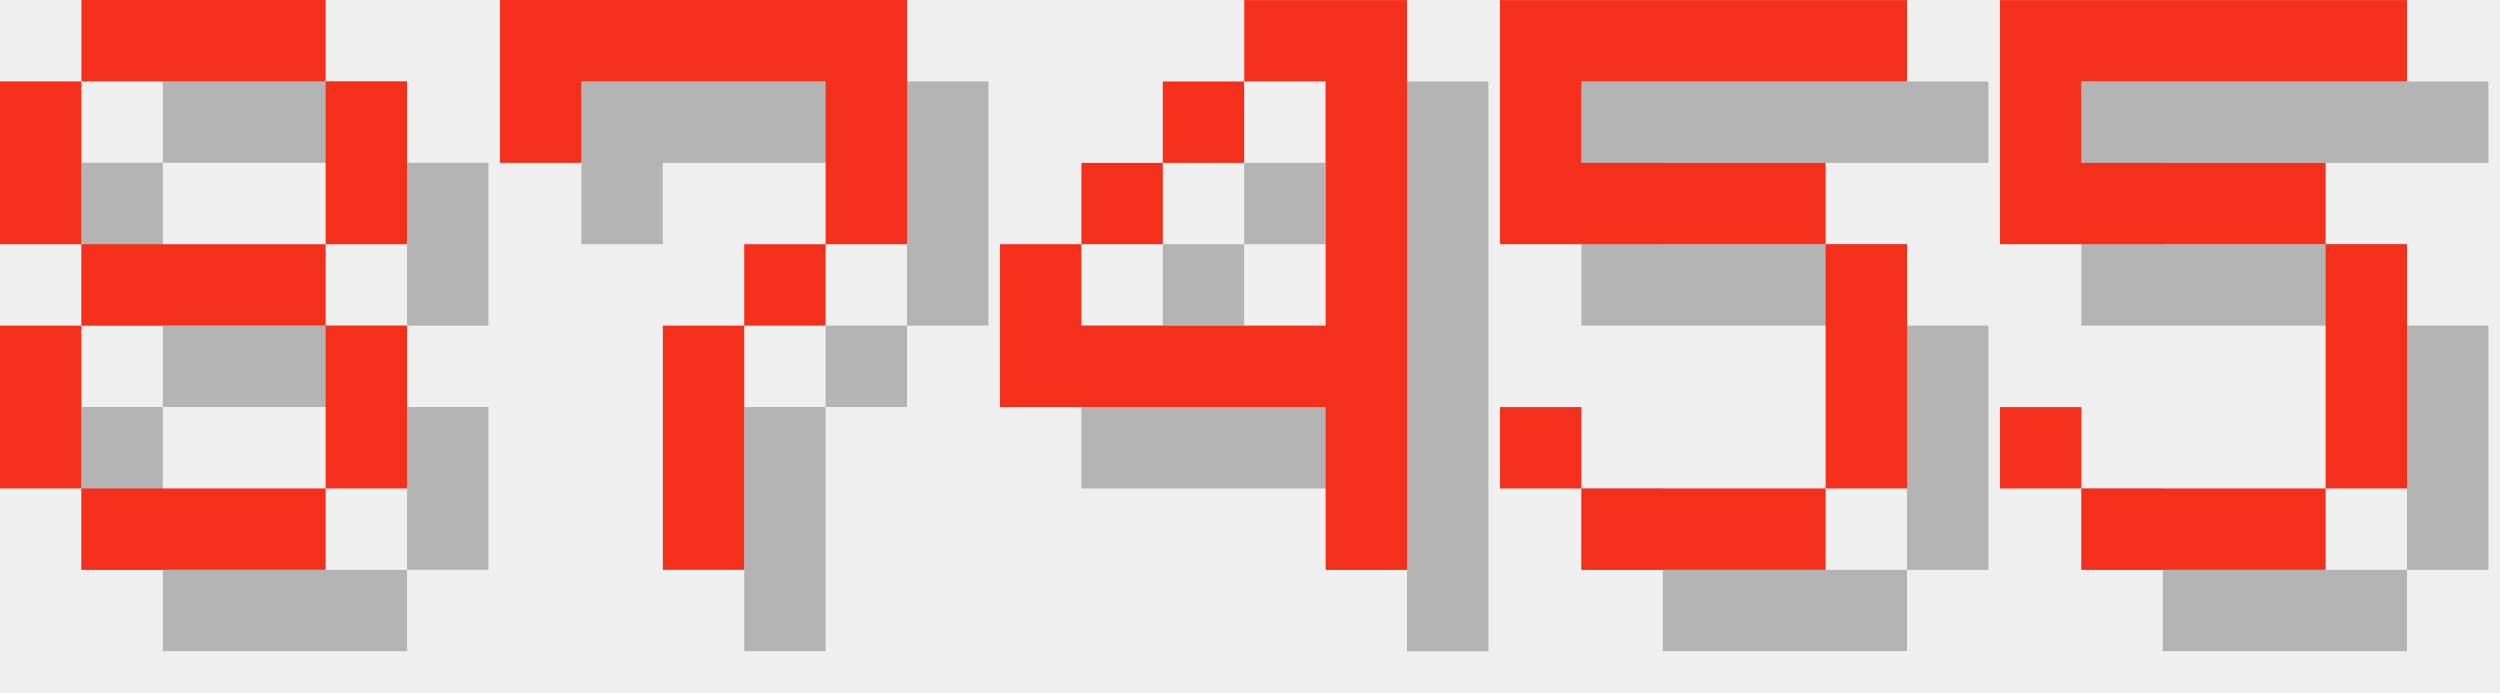
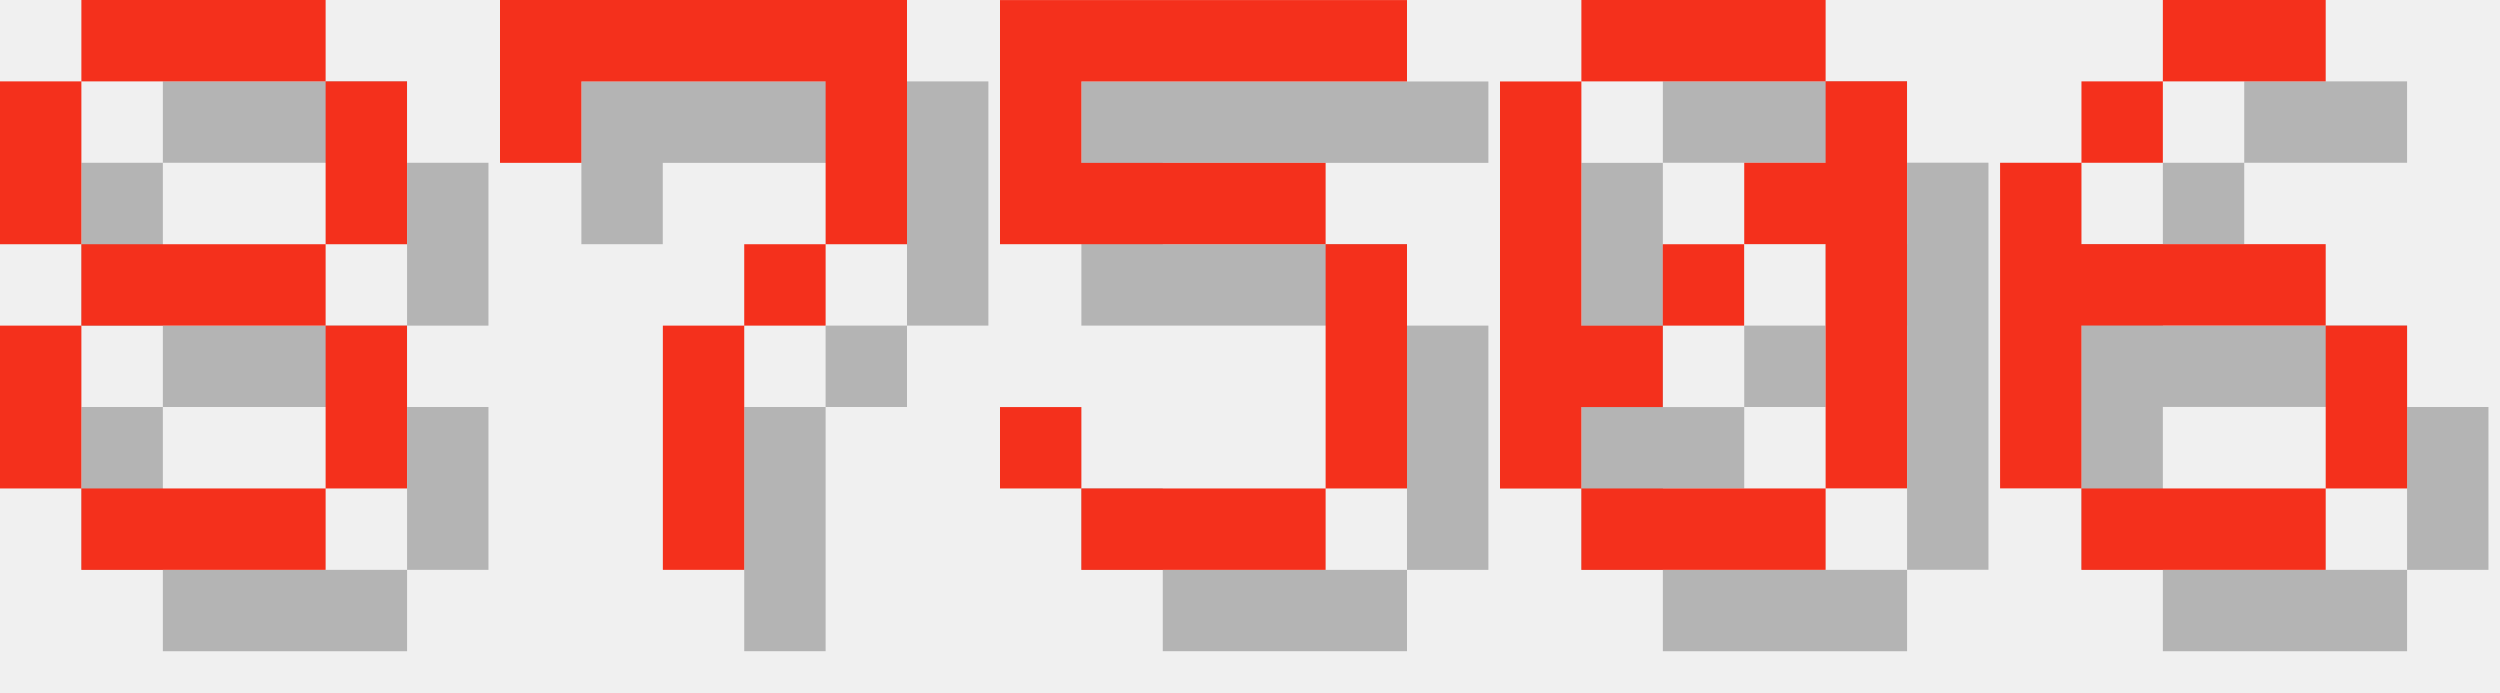
<svg xmlns="http://www.w3.org/2000/svg" version="1.1" width="130.0" height="36">
  <style>
        .text-foreground {
            fill: #F4301C;
        }
        .text-shadow {
            fill: #000000;
            fill-opacity: 0.25;
        }
    </style>
  <g class="digit" id="digit_8" transform="translate(0.0, 0), scale(4)">
    <path id="digit_8_shadow" class="text-shadow" d="m2.117 1.058v1.058h3.175v-1.058h-3.175zm3.175 1.058v2.117h1.058v-2.117h-1.058zm0 2.117h-3.175v1.058h3.175v-1.058zm0 1.058v2.117h1.058v-2.117h-1.058zm0 2.117h-3.175v1.058h3.175v-1.058zm-3.175 0v-2.117h-1.058v2.117h1.058zm0-3.175v-2.117h-1.058v2.117h1.058z" fill-opacity=".5" style="paint-order:stroke fill markers" />
    <path id="digit_8_fg" class="text-foreground" d="m1.058 0v1.058h3.175v-1.058h-3.175zm3.175 1.058v2.117h1.058v-2.117h-1.058zm0 2.117h-3.175v1.058h3.175v-1.058zm0 1.058v2.117h1.058v-2.117h-1.058zm0 2.117h-3.175v1.058h3.175v-1.058zm-3.175 0v-2.117h-1.058v2.117h1.058zm0-3.175v-2.117h-1.058v2.117h1.058z" fill="#fff" style="paint-order:stroke fill markers" />
  </g>
  <g class="digit" id="digit_7" transform="translate(26.0, 0), scale(4)">
    <path id="digit_7_shadow" class="text-shadow" d="m1.058 1.058 2e-6 2.117h1.058v-1.058h3.175v1.058l2e-7 1.058h-1.058v1.058h-1.058l4e-7 3.175 1.058 1e-7v-3.175h1.058v-1.058h1.058l5e-7 -1.058v-2.117z" fill-opacity=".5" style="paint-order:stroke fill markers" />
    <path id="digit_7_fg" class="text-foreground" d="m0 0 2e-6 2.117h1.058v-1.058h3.175v1.058l2e-7 1.058h-1.058v1.058h-1.058l4e-7 3.175 1.058 1e-7v-3.175h1.058v-1.058h1.058l5e-7 -1.058v-2.117z" fill="#fff" style="paint-order:stroke fill markers" />
  </g>
-   <g class="digit" id="digit_4" transform="translate(52.0, 0), scale(4)">
-     <path id="digit_4_shadow" class="text-shadow" d="m4.233 1.058v1.058h1.058v3.175h-3.175v-1.058h-1.058v2.117h4.233v2.117h1.058v-7.408h-2.117zm-2.117 3.175h1.058v-1.058h-1.058v1.058zm1.058-1.058h1.058v-1.058h-1.058v1.058z" fill-opacity=".5" style="paint-order:stroke fill markers" />
-     <path id="digit_4_fg" class="text-foreground" d="m3.175 0v1.058h1.058v3.175h-3.175v-1.058h-1.058v2.117h4.233v2.117h1.058v-7.408h-2.117zm-2.117 3.175h1.058v-1.058h-1.058v1.058zm1.058-1.058h1.058v-1.058h-1.058v1.058z" fill="#fff" style="paint-order:stroke fill markers" />
-   </g>
-   <g class="digit" id="digit_5" transform="translate(78.0, 0), scale(4)">
+   <g class="digit" id="digit_5" transform="translate(52.0, 0), scale(4)">
    <path id="digit_5_shadow" class="text-shadow" d="m1.058 1.058v3.175h4.233v3.175h-3.175v-1.058h-1.058v1.058h1.058v1.058h3.175v-1.058h1.058v-3.175h-1.058v-1.058h-3.175v-1.058h4.233v-1.058h-5.292z" fill-opacity=".5" style="paint-order:stroke fill markers" />
    <path id="digit_5_fg" class="text-foreground" d="m0 0v3.175h4.233v3.175h-3.175v-1.058h-1.058v1.058h1.058v1.058h3.175v-1.058h1.058v-3.175h-1.058v-1.058h-3.175v-1.058h4.233v-1.058h-5.292z" fill="#fff" style="paint-order:stroke fill markers" />
  </g>
-   <g class="digit" id="digit_5" transform="translate(104.0, 0), scale(4)">
-     <path id="digit_5_shadow" class="text-shadow" d="m1.058 1.058v3.175h4.233v3.175h-3.175v-1.058h-1.058v1.058h1.058v1.058h3.175v-1.058h1.058v-3.175h-1.058v-1.058h-3.175v-1.058h4.233v-1.058h-5.292z" fill-opacity=".5" style="paint-order:stroke fill markers" />
-     <path id="digit_5_fg" class="text-foreground" d="m0 0v3.175h4.233v3.175h-3.175v-1.058h-1.058v1.058h1.058v1.058h3.175v-1.058h1.058v-3.175h-1.058v-1.058h-3.175v-1.058h4.233v-1.058h-5.292z" fill="#fff" style="paint-order:stroke fill markers" />
+   <g class="digit" id="digit_0" transform="translate(78.0, 0), scale(4)">
+     <path id="digit_0_shadow" class="text-shadow" d="m2.117 1.058v1.058h3.175v-1.058h-3.175zm3.175 1.058v1.058h-1.058v1.058h1.058v3.175h1.058v-5.292h-1.058zm0 5.292h-3.175v1.058h3.175v-1.058zm-3.175 0v-1.058h1.058v-1.058h-1.058v-3.175h-1.058v5.292h1.058zm1.058-2.117h1.058v-1.058h-1.058v1.058z" fill-opacity=".5" style="paint-order:stroke fill markers" />
+     <path id="digit_0_fg" class="text-foreground" d="m1.058 0v1.058h3.175v-1.058h-3.175zm3.175 1.058v1.058h-1.058v1.058h1.058v3.175h1.058v-5.292h-1.058zm0 5.292h-3.175v1.058h3.175v-1.058zm-3.175 0v-1.058h1.058v-1.058h-1.058v-3.175h-1.058v5.292h1.058zm1.058-2.117h1.058v-1.058h-1.058v1.058z" fill="#fff" style="paint-order:stroke fill markers" />
+   </g>
+   <g class="digit" id="digit_6" transform="translate(104.0, 0), scale(4)">
+     <path id="digit_6_shadow" class="text-shadow" d="m3.175 1.058v1.058h2.117v-1.058h-2.117zm0 1.058h-1.058v1.058h1.058v-1.058zm-1.058 1.058h-1.058v4.233h1.058v-2.117h3.175v-1.058h-3.175v-1.058zm3.175 2.117v2.117h1.058v-2.117h-1.058zm0 2.117h-3.175v1.058h3.175v-1.058z" fill-opacity=".5" style="paint-order:stroke fill markers" />
+     <path id="digit_6_fg" class="text-foreground" d="m2.117 0v1.058h2.117v-1.058h-2.117zm0 1.058h-1.058v1.058h1.058v-1.058zm-1.058 1.058h-1.058v4.233h1.058v-2.117h3.175v-1.058h-3.175v-1.058zm3.175 2.117v2.117h1.058v-2.117h-1.058zm0 2.117h-3.175v1.058h3.175v-1.058z" fill="#fff" style="paint-order:stroke fill markers" />
  </g>
</svg>
